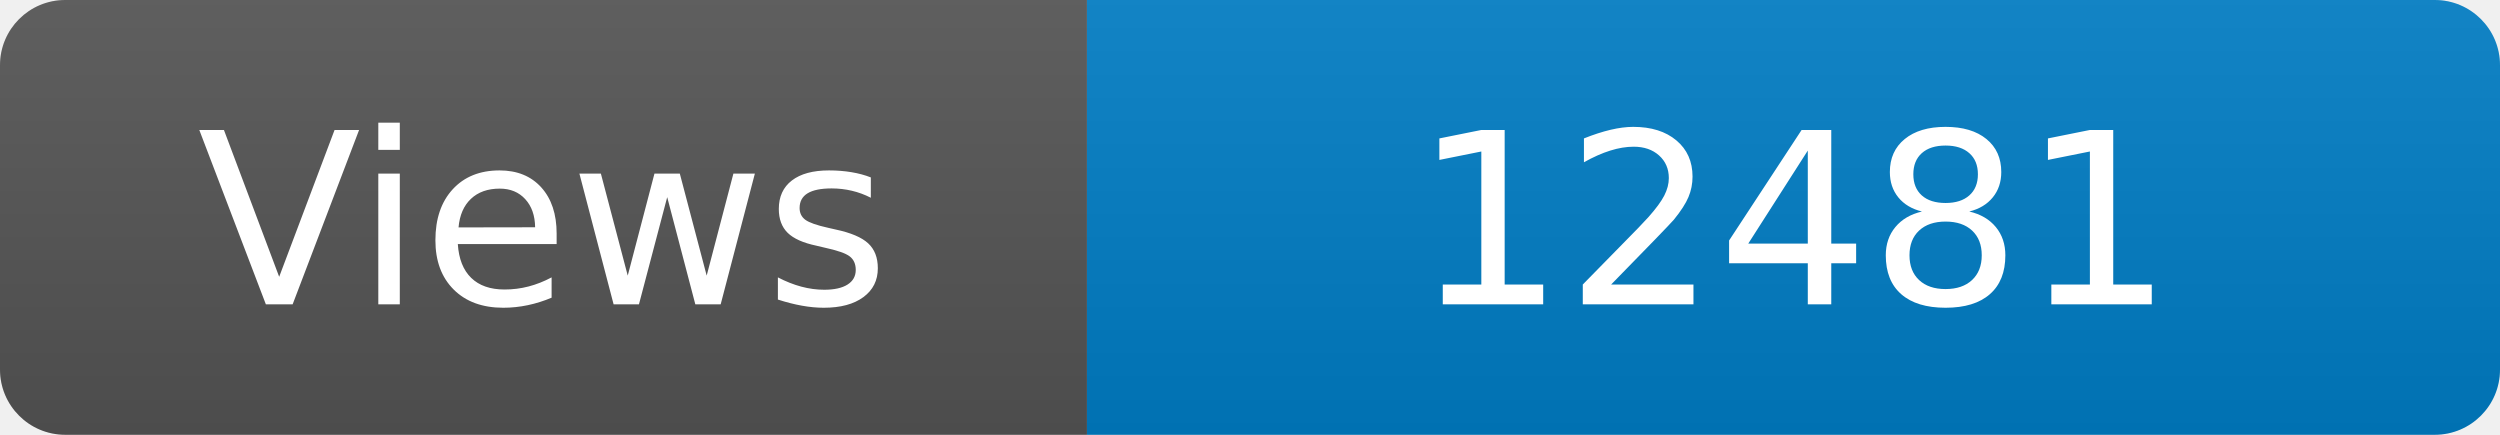
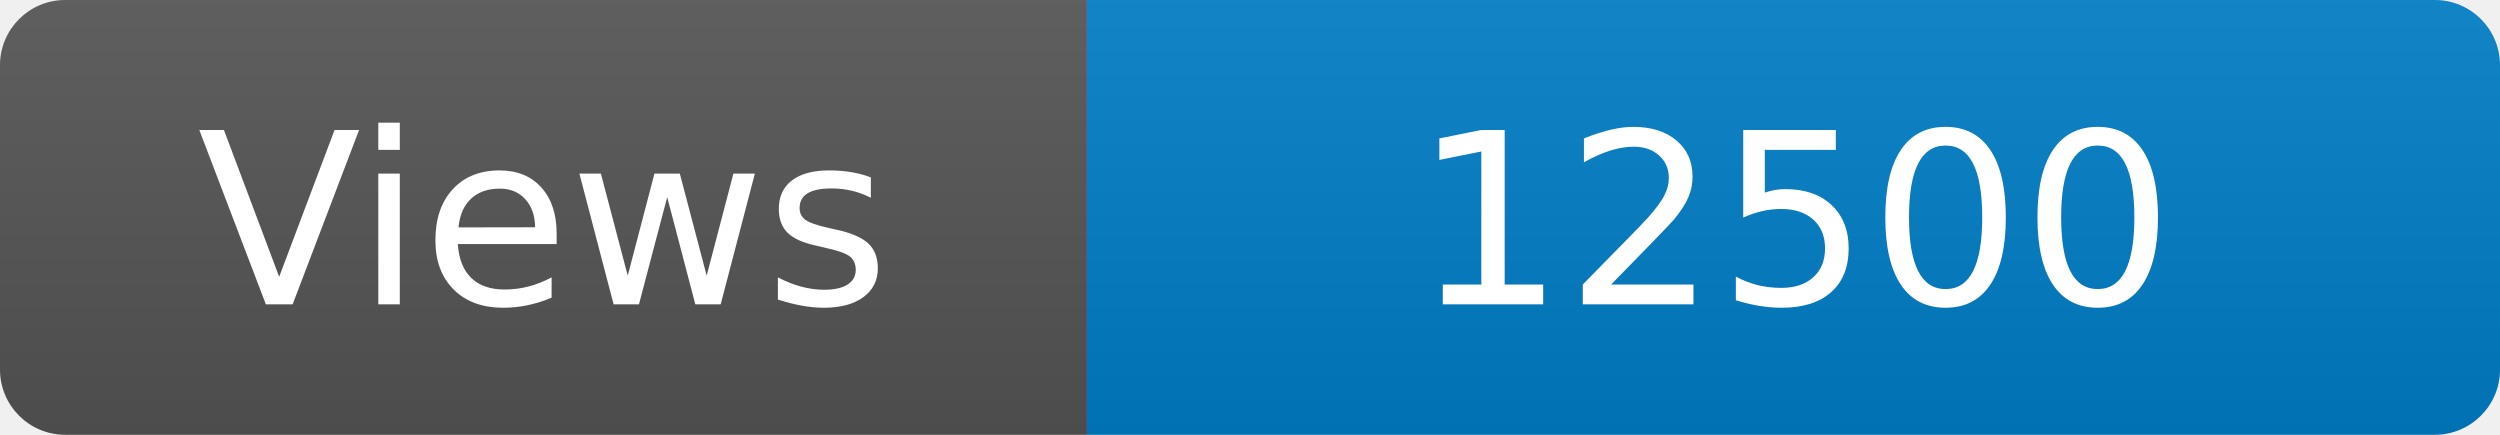
<svg xmlns="http://www.w3.org/2000/svg" width="115" height="20" role="img" aria-label="Maintained?: yes">
  <linearGradient id="s" x2="0" y2="100%">
    <stop offset="0" stop-color="#bbb" stop-opacity=".1" />
    <stop offset="1" stop-opacity=".1" />
  </linearGradient>
  <clipPath id="r">
    <rect width="115" height="20" rx="3" fill="#fff" />
  </clipPath>
  <g clip-path="url(#r)">
    <rect width="50" height="20" fill="#555" />
    <rect x="50" width="160" height="20" fill="#007ec6" />
    <rect width="115" height="20" fill="url(#s)" />
  </g>
  <g fill="#fff" text-anchor="middle" font-family="Verdana,Geneva,DejaVu Sans,sans-serif" font-size="110">
    <text x="250" y="140" transform="scale(.1)" fill="#fff">Views</text>
-     <text x="825" y="140" transform="scale(.1)" fill="#fff">12481</text>
+     <text x="825" y="140" transform="scale(.1)" fill="#fff">12500</text>
  </g>
</svg>
